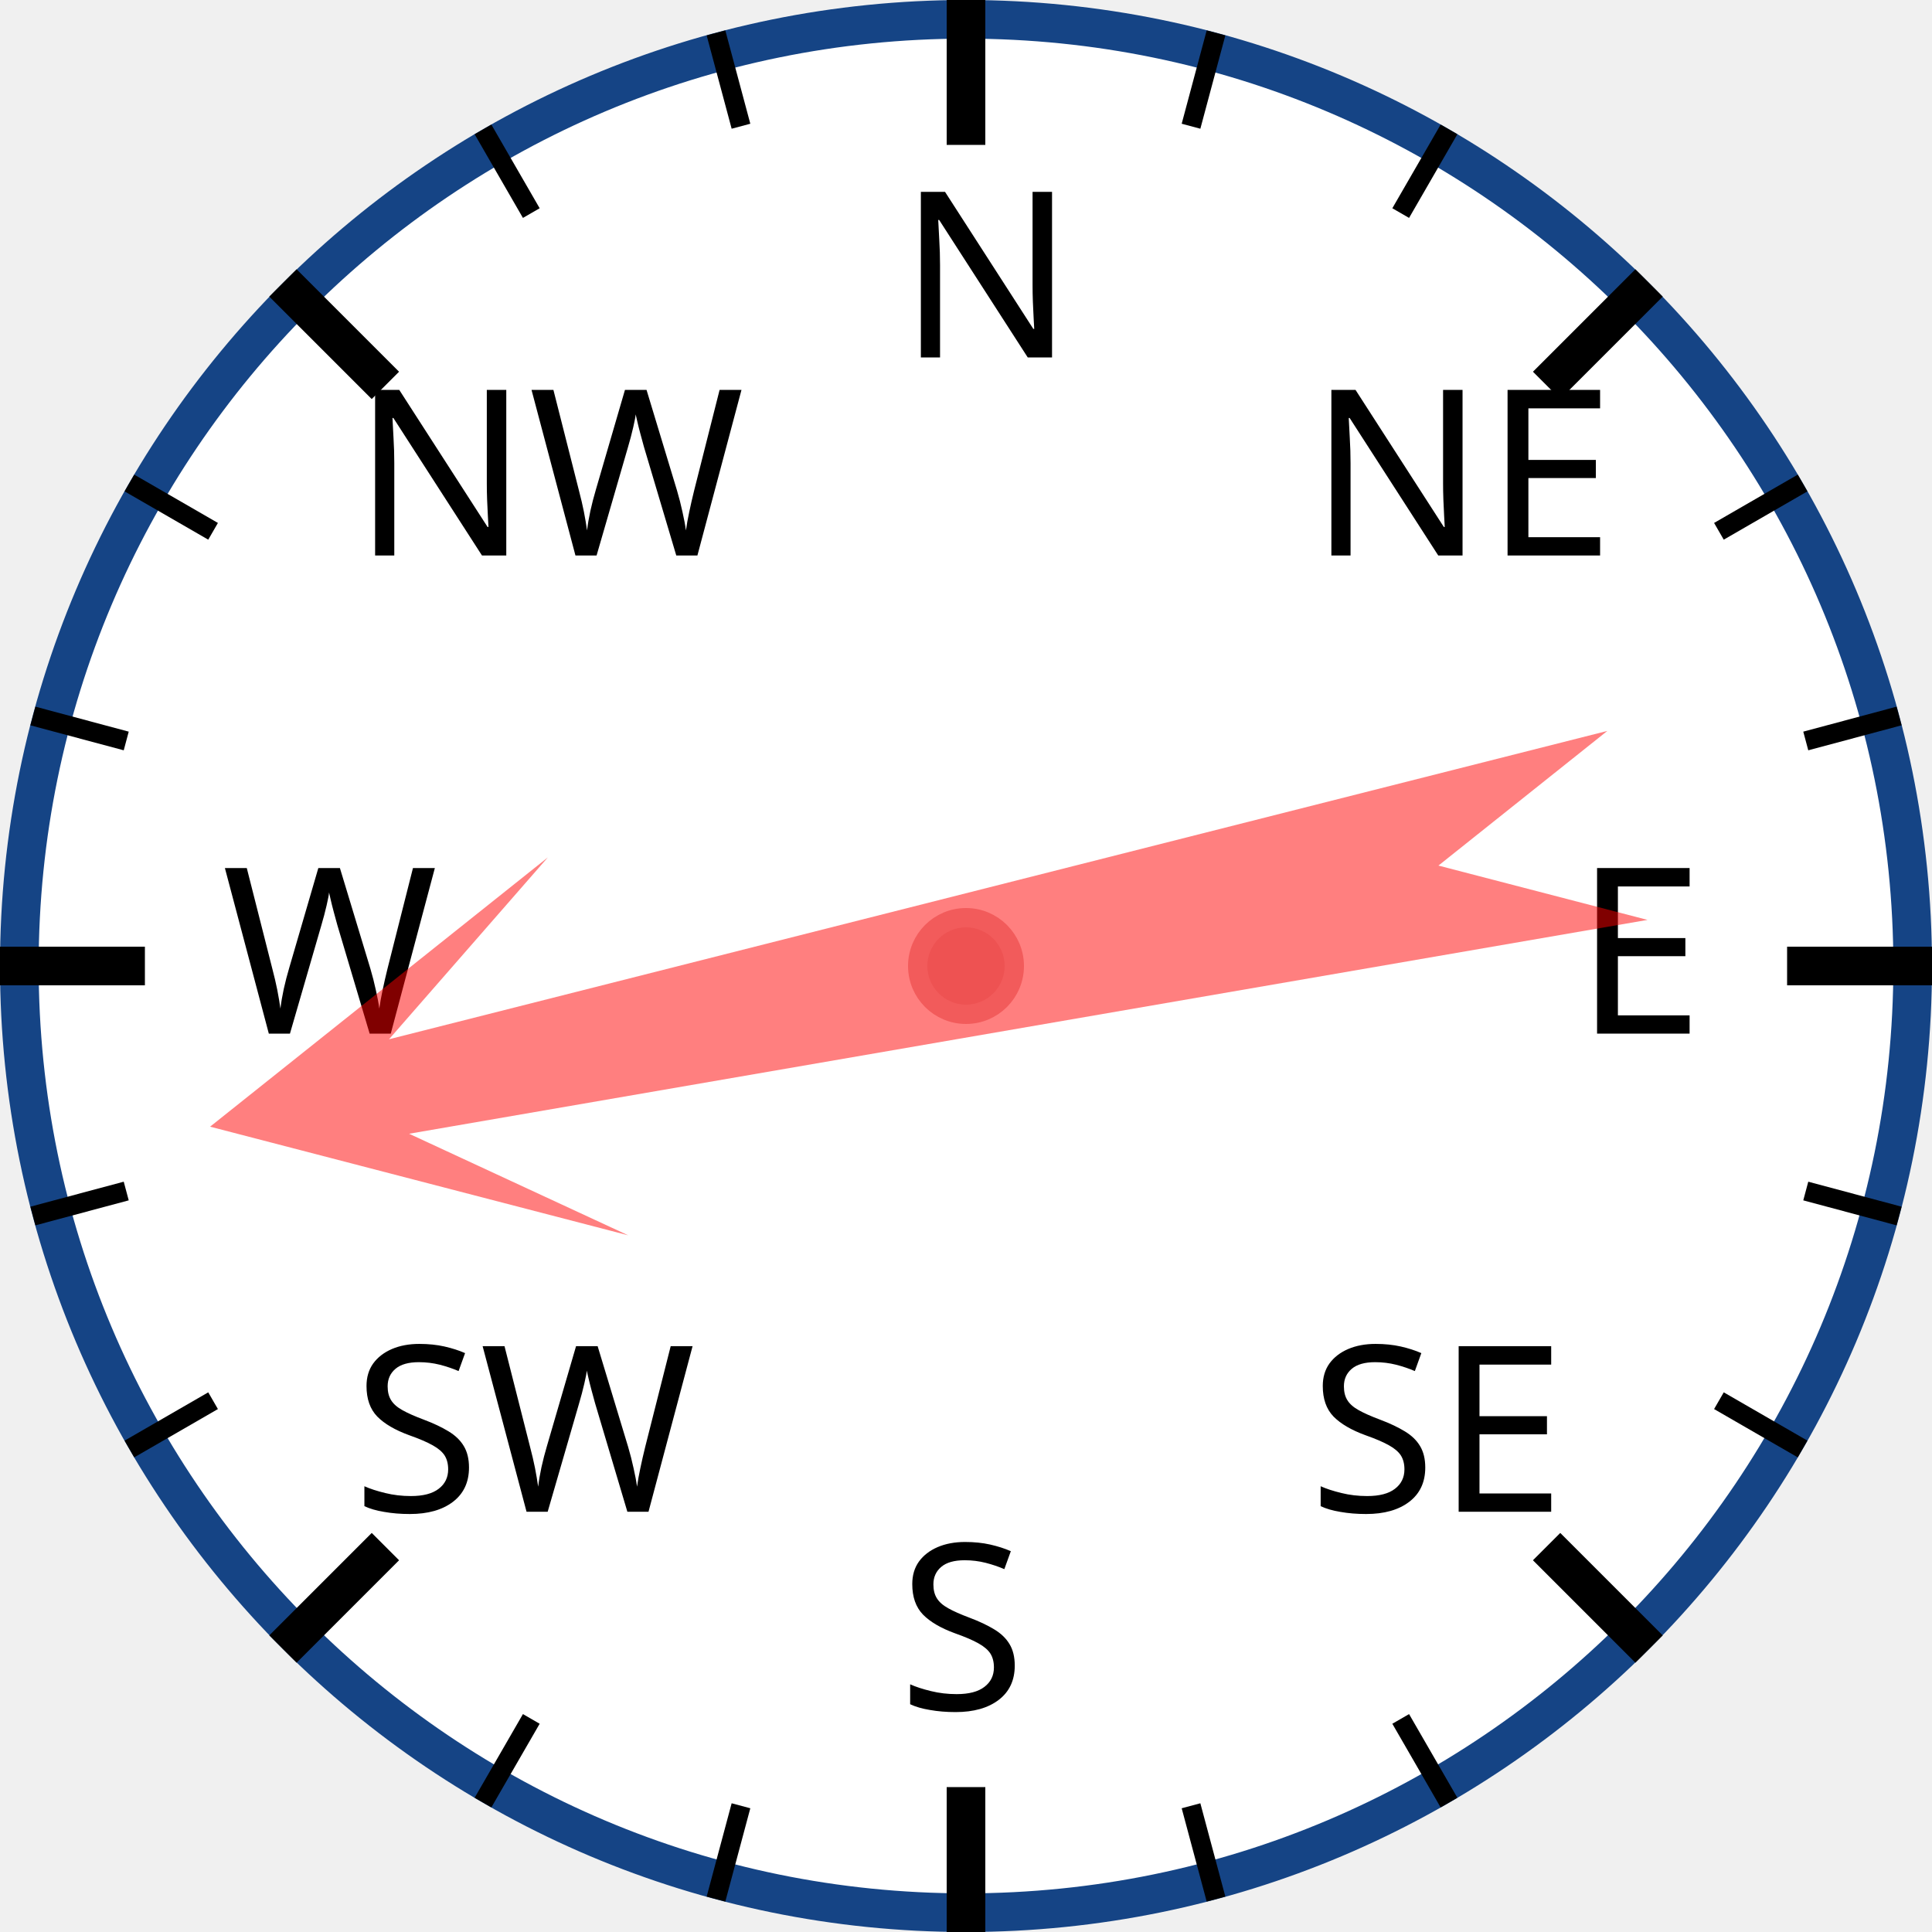
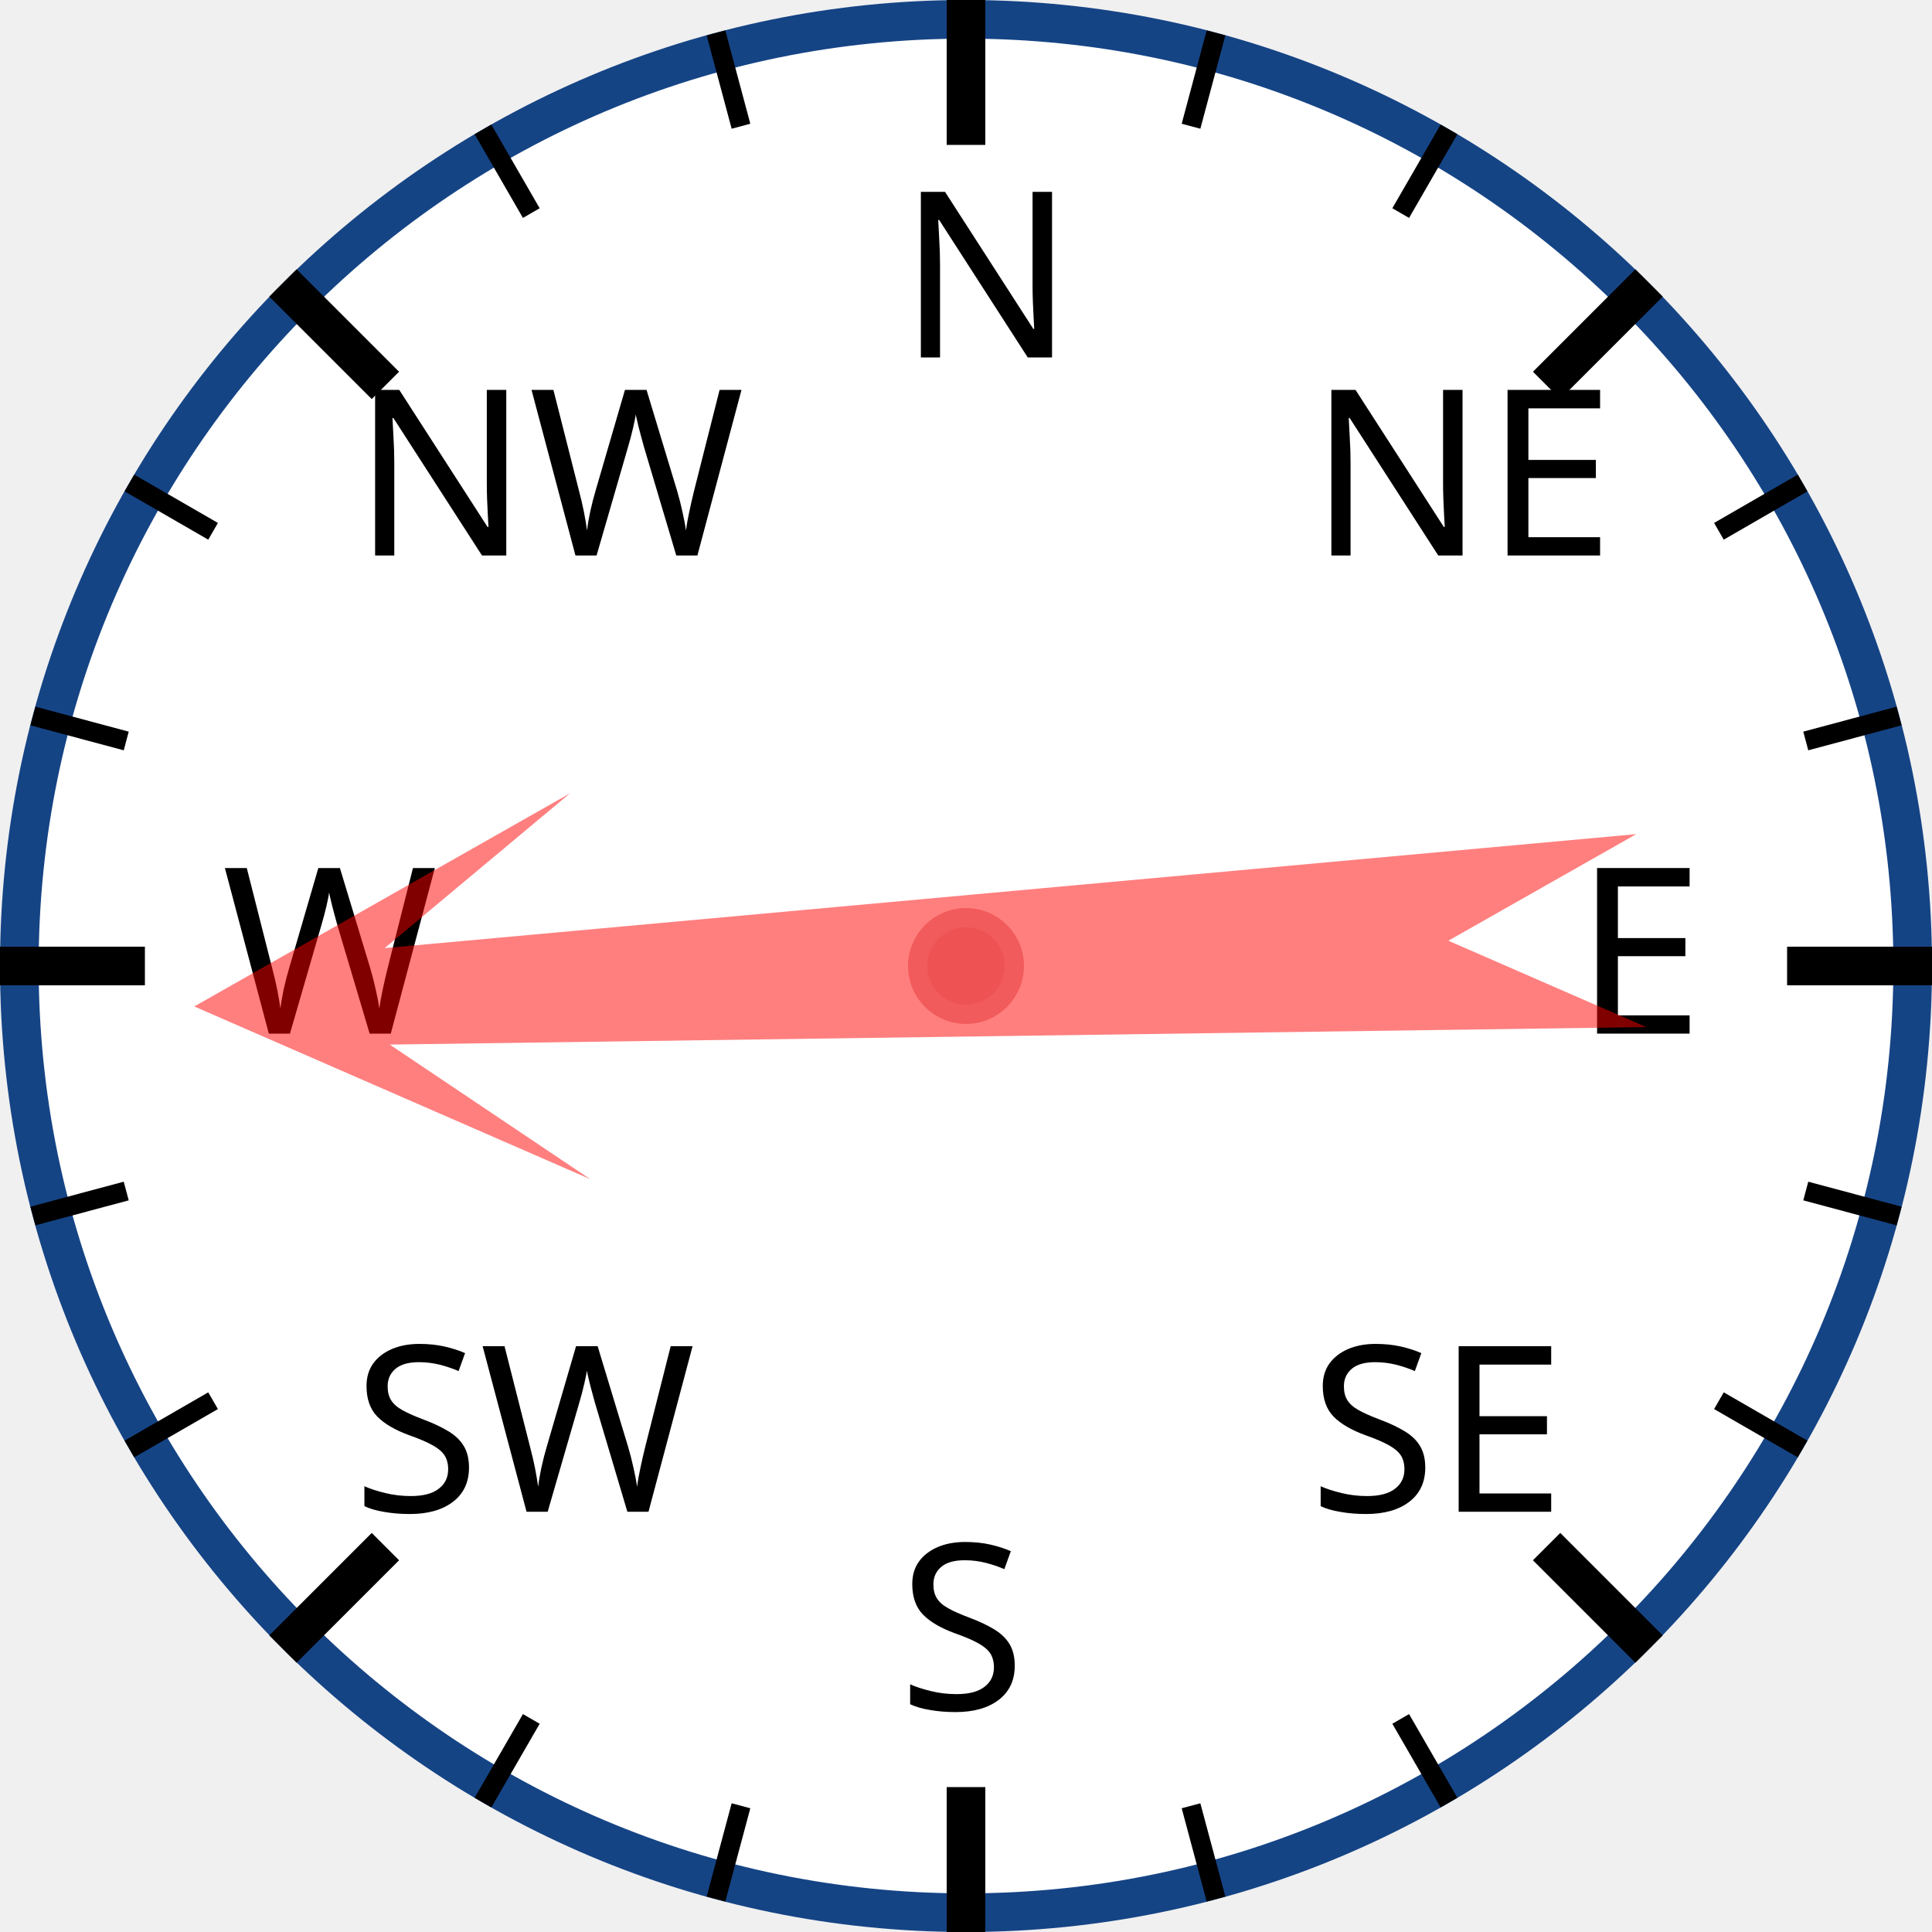
<svg xmlns="http://www.w3.org/2000/svg" width="120px" height="120px" viewBox="0 0 200 200">
  <circle cx="100" cy="100" r="98" style="fill: white; stroke: #154485; stroke-width: 4;" />
  <text x="93.0" y="37.0" style="font-family: sans-serif; font-size: 18pt;">N</text>
  <line x1="100.0" y1="0.0" x2="100.0" y2="15.0" style="stroke: black; stroke-width: 4;" />
  <line x1="74.118" y1="3.407" x2="76.706" y2="13.067" style="stroke: black; stroke-width: 2;" />
  <line x1="50" y1="13.397" x2="55" y2="22.058" style="stroke: black; stroke-width: 2;" />
  <text x="36.503" y="57.503" style="font-family: sans-serif; font-size: 18pt;">NW</text>
  <line x1="29.289" y1="29.289" x2="39.896" y2="39.896" style="stroke: black; stroke-width: 4;" />
  <line x1="13.397" y1="50" x2="22.058" y2="55" style="stroke: black; stroke-width: 2;" />
  <line x1="3.407" y1="74.118" x2="13.067" y2="76.706" style="stroke: black; stroke-width: 2;" />
  <text x="23.0" y="107.0" style="font-family: sans-serif; font-size: 18pt;">W</text>
  <line x1="0.0" y1="100.0" x2="15.0" y2="100.0" style="stroke: black; stroke-width: 4;" />
  <line x1="3.407" y1="125.882" x2="13.067" y2="123.294" style="stroke: black; stroke-width: 2;" />
  <line x1="13.397" y1="150" x2="22.058" y2="145" style="stroke: black; stroke-width: 2;" />
  <text x="36.503" y="156.497" style="font-family: sans-serif; font-size: 18pt;">SW</text>
  <line x1="29.289" y1="170.711" x2="39.896" y2="160.104" style="stroke: black; stroke-width: 4;" />
  <line x1="50" y1="186.603" x2="55" y2="177.942" style="stroke: black; stroke-width: 2;" />
  <line x1="74.118" y1="196.593" x2="76.706" y2="186.933" style="stroke: black; stroke-width: 2;" />
  <text x="93" y="177.0" style="font-family: sans-serif; font-size: 18pt;">S</text>
  <line x1="100" y1="200.0" x2="100" y2="185.0" style="stroke: black; stroke-width: 4;" />
  <line x1="125.882" y1="196.593" x2="123.294" y2="186.933" style="stroke: black; stroke-width: 2;" />
  <line x1="150.0" y1="186.603" x2="145.0" y2="177.942" style="stroke: black; stroke-width: 2;" />
  <text x="135.497" y="156.497" style="font-family: sans-serif; font-size: 18pt;">SE</text>
  <line x1="170.711" y1="170.711" x2="160.104" y2="160.104" style="stroke: black; stroke-width: 4;" />
  <line x1="186.603" y1="150" x2="177.942" y2="145" style="stroke: black; stroke-width: 2;" />
  <line x1="196.593" y1="125.882" x2="186.933" y2="123.294" style="stroke: black; stroke-width: 2;" />
  <text x="163.0" y="107" style="font-family: sans-serif; font-size: 18pt;">E</text>
  <line x1="200.0" y1="100" x2="185.0" y2="100" style="stroke: black; stroke-width: 4;" />
  <line x1="196.593" y1="74.118" x2="186.933" y2="76.706" style="stroke: black; stroke-width: 2;" />
  <line x1="186.603" y1="50" x2="177.942" y2="55" style="stroke: black; stroke-width: 2;" />
  <text x="135.497" y="57.503" style="font-family: sans-serif; font-size: 18pt;">NE</text>
  <line x1="170.711" y1="29.289" x2="160.104" y2="39.896" style="stroke: black; stroke-width: 4;" />
  <line x1="150" y1="13.397" x2="145" y2="22.058" style="stroke: black; stroke-width: 2;" />
  <line x1="125.882" y1="3.407" x2="123.294" y2="13.067" style="stroke: black; stroke-width: 2;" />
-   <polygon points="100 20 120 60 105 40 110 170 100 150 90 170 95 40 80 60" style="fill: red; fill-opacity: 0.5;" transform="rotate(258,100,100)" />
+   <polygon points="100 20 120 60 105 40 110 170 100 150 90 170 95 40 80 60" style="fill: red; fill-opacity: 0.5;" transform="rotate(267,100,100)" />
  <circle cx="100" cy="100" r="5" style="fill: #EE5252; stroke: #F25B5B; stroke-width: 2;" />
</svg>
